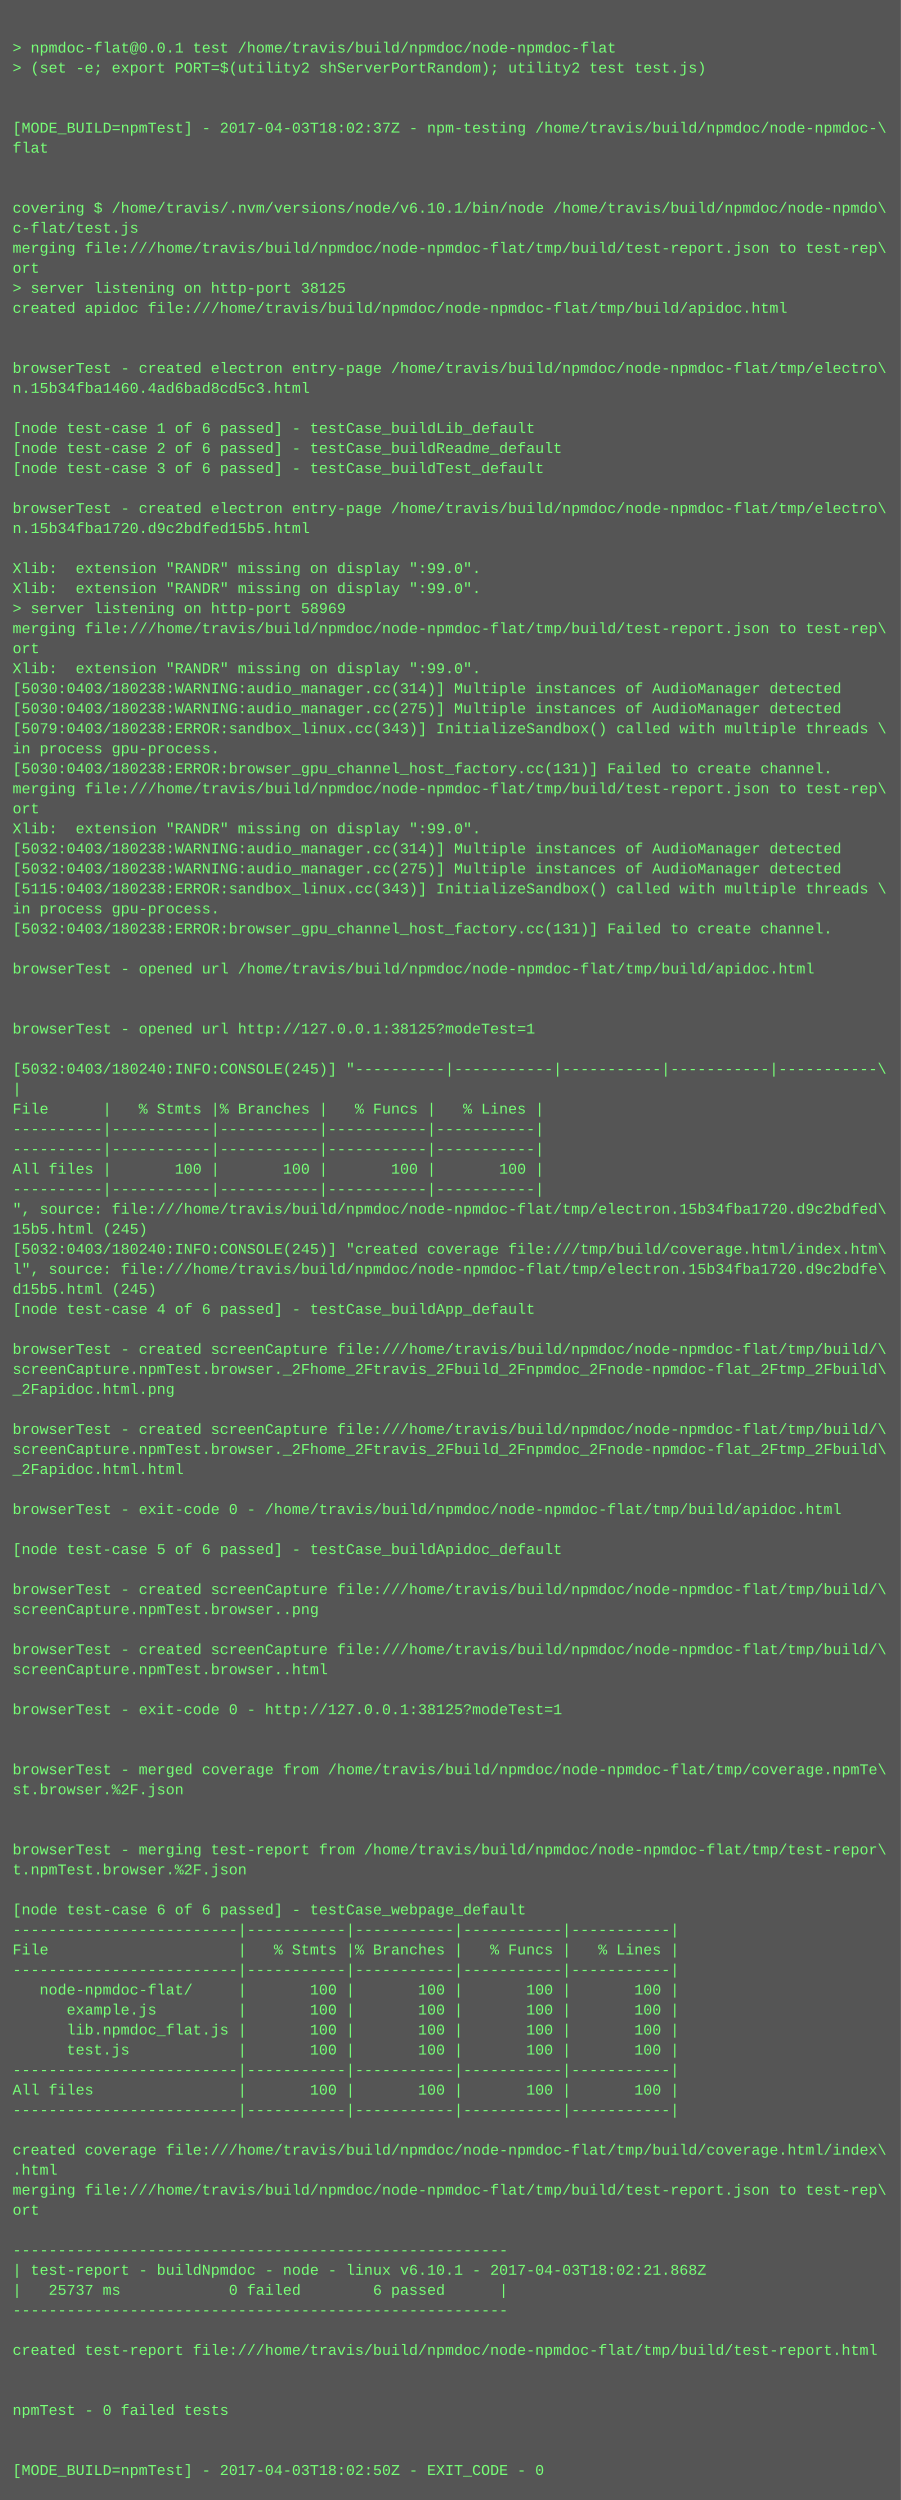
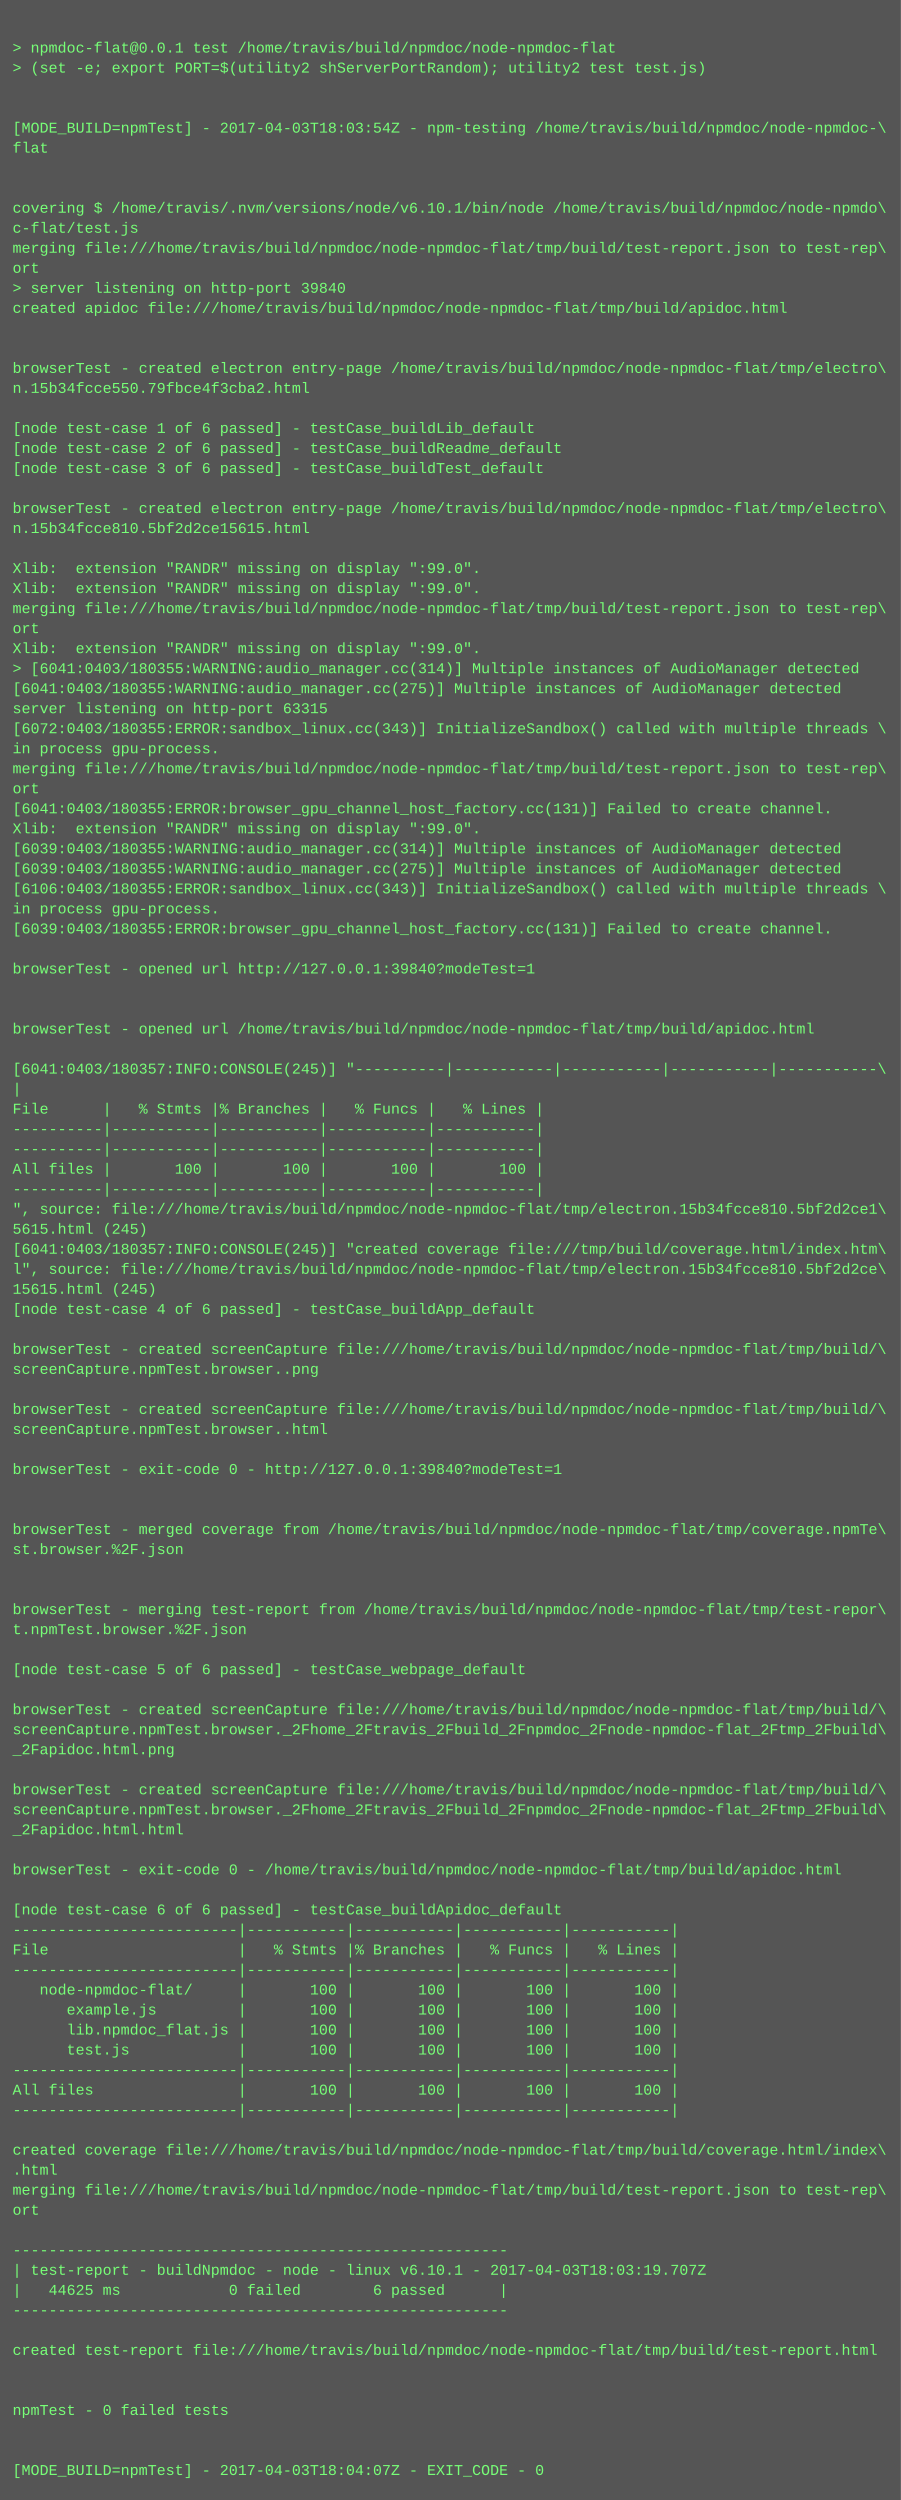
<svg xmlns="http://www.w3.org/2000/svg" height="1998" width="720">
  <rect height="1998" fill="#555" width="720" />
  <text fill="#7f7" font-family="Courier New" font-size="12" xml:space="preserve">
    <tspan x="10" y="26" />
    <tspan x="10" y="42">&gt; npmdoc-flat@0.0.1 test /home/travis/build/npmdoc/node-npmdoc-flat</tspan>
    <tspan x="10" y="58">&gt; (set -e; export PORT=$(utility2 shServerPortRandom); utility2 test test.js)</tspan>
    <tspan x="10" y="74" />
    <tspan x="10" y="90" />
-     <tspan x="10" y="106">[MODE_BUILD=npmTest] - 2017-04-03T18:02:37Z - npm-testing /home/travis/build/npmdoc/node-npmdoc-\</tspan>
+     <tspan x="10" y="106">[MODE_BUILD=npmTest] - 2017-04-03T18:03:54Z - npm-testing /home/travis/build/npmdoc/node-npmdoc-\</tspan>
    <tspan x="10" y="122">flat</tspan>
    <tspan x="10" y="138" />
    <tspan x="10" y="154" />
    <tspan x="10" y="170">covering $ /home/travis/.nvm/versions/node/v6.10.1/bin/node /home/travis/build/npmdoc/node-npmdo\</tspan>
    <tspan x="10" y="186">c-flat/test.js</tspan>
    <tspan x="10" y="202">merging file:///home/travis/build/npmdoc/node-npmdoc-flat/tmp/build/test-report.json to test-rep\</tspan>
    <tspan x="10" y="218">ort</tspan>
-     <tspan x="10" y="234">&gt; server listening on http-port 38125</tspan>
+     <tspan x="10" y="234">&gt; server listening on http-port 39840</tspan>
    <tspan x="10" y="250">created apidoc file:///home/travis/build/npmdoc/node-npmdoc-flat/tmp/build/apidoc.html</tspan>
    <tspan x="10" y="266" />
    <tspan x="10" y="282" />
    <tspan x="10" y="298">browserTest - created electron entry-page /home/travis/build/npmdoc/node-npmdoc-flat/tmp/electro\</tspan>
-     <tspan x="10" y="314">n.15b34fba1460.4ad6bad8cd5c3.html</tspan>
+     <tspan x="10" y="314">n.15b34fcce550.79fbce4f3cba2.html</tspan>
    <tspan x="10" y="330" />
    <tspan x="10" y="346">[node test-case 1 of 6 passed] - testCase_buildLib_default</tspan>
    <tspan x="10" y="362">[node test-case 2 of 6 passed] - testCase_buildReadme_default</tspan>
    <tspan x="10" y="378">[node test-case 3 of 6 passed] - testCase_buildTest_default</tspan>
    <tspan x="10" y="394" />
    <tspan x="10" y="410">browserTest - created electron entry-page /home/travis/build/npmdoc/node-npmdoc-flat/tmp/electro\</tspan>
-     <tspan x="10" y="426">n.15b34fba1720.d9c2bdfed15b5.html</tspan>
+     <tspan x="10" y="426">n.15b34fcce810.5bf2d2ce15615.html</tspan>
    <tspan x="10" y="442" />
    <tspan x="10" y="458">Xlib:  extension "RANDR" missing on display ":99.0".</tspan>
    <tspan x="10" y="474">Xlib:  extension "RANDR" missing on display ":99.0".</tspan>
-     <tspan x="10" y="490">&gt; server listening on http-port 58969</tspan>
-     <tspan x="10" y="506">merging file:///home/travis/build/npmdoc/node-npmdoc-flat/tmp/build/test-report.json to test-rep\</tspan>
-     <tspan x="10" y="522">ort</tspan>
-     <tspan x="10" y="538">Xlib:  extension "RANDR" missing on display ":99.0".</tspan>
-     <tspan x="10" y="554">[5030:0403/180238:WARNING:audio_manager.cc(314)] Multiple instances of AudioManager detected</tspan>
-     <tspan x="10" y="570">[5030:0403/180238:WARNING:audio_manager.cc(275)] Multiple instances of AudioManager detected</tspan>
-     <tspan x="10" y="586">[5079:0403/180238:ERROR:sandbox_linux.cc(343)] InitializeSandbox() called with multiple threads \</tspan>
+     <tspan x="10" y="490">merging file:///home/travis/build/npmdoc/node-npmdoc-flat/tmp/build/test-report.json to test-rep\</tspan>
+     <tspan x="10" y="506">ort</tspan>
+     <tspan x="10" y="522">Xlib:  extension "RANDR" missing on display ":99.0".</tspan>
+     <tspan x="10" y="538">&gt; [6041:0403/180355:WARNING:audio_manager.cc(314)] Multiple instances of AudioManager detected</tspan>
+     <tspan x="10" y="554">[6041:0403/180355:WARNING:audio_manager.cc(275)] Multiple instances of AudioManager detected</tspan>
+     <tspan x="10" y="570">server listening on http-port 63315</tspan>
+     <tspan x="10" y="586">[6072:0403/180355:ERROR:sandbox_linux.cc(343)] InitializeSandbox() called with multiple threads \</tspan>
    <tspan x="10" y="602">in process gpu-process. </tspan>
-     <tspan x="10" y="618">[5030:0403/180238:ERROR:browser_gpu_channel_host_factory.cc(131)] Failed to create channel.</tspan>
-     <tspan x="10" y="634">merging file:///home/travis/build/npmdoc/node-npmdoc-flat/tmp/build/test-report.json to test-rep\</tspan>
-     <tspan x="10" y="650">ort</tspan>
+     <tspan x="10" y="618">merging file:///home/travis/build/npmdoc/node-npmdoc-flat/tmp/build/test-report.json to test-rep\</tspan>
+     <tspan x="10" y="634">ort</tspan>
+     <tspan x="10" y="650">[6041:0403/180355:ERROR:browser_gpu_channel_host_factory.cc(131)] Failed to create channel.</tspan>
    <tspan x="10" y="666">Xlib:  extension "RANDR" missing on display ":99.0".</tspan>
-     <tspan x="10" y="682">[5032:0403/180238:WARNING:audio_manager.cc(314)] Multiple instances of AudioManager detected</tspan>
-     <tspan x="10" y="698">[5032:0403/180238:WARNING:audio_manager.cc(275)] Multiple instances of AudioManager detected</tspan>
-     <tspan x="10" y="714">[5115:0403/180238:ERROR:sandbox_linux.cc(343)] InitializeSandbox() called with multiple threads \</tspan>
+     <tspan x="10" y="682">[6039:0403/180355:WARNING:audio_manager.cc(314)] Multiple instances of AudioManager detected</tspan>
+     <tspan x="10" y="698">[6039:0403/180355:WARNING:audio_manager.cc(275)] Multiple instances of AudioManager detected</tspan>
+     <tspan x="10" y="714">[6106:0403/180355:ERROR:sandbox_linux.cc(343)] InitializeSandbox() called with multiple threads \</tspan>
    <tspan x="10" y="730">in process gpu-process. </tspan>
-     <tspan x="10" y="746">[5032:0403/180238:ERROR:browser_gpu_channel_host_factory.cc(131)] Failed to create channel.</tspan>
+     <tspan x="10" y="746">[6039:0403/180355:ERROR:browser_gpu_channel_host_factory.cc(131)] Failed to create channel.</tspan>
    <tspan x="10" y="762" />
-     <tspan x="10" y="778">browserTest - opened url /home/travis/build/npmdoc/node-npmdoc-flat/tmp/build/apidoc.html</tspan>
+     <tspan x="10" y="778">browserTest - opened url http://127.0.0.1:39840?modeTest=1</tspan>
    <tspan x="10" y="794" />
    <tspan x="10" y="810" />
-     <tspan x="10" y="826">browserTest - opened url http://127.0.0.1:38125?modeTest=1</tspan>
+     <tspan x="10" y="826">browserTest - opened url /home/travis/build/npmdoc/node-npmdoc-flat/tmp/build/apidoc.html</tspan>
    <tspan x="10" y="842" />
-     <tspan x="10" y="858">[5032:0403/180240:INFO:CONSOLE(245)] "----------|-----------|-----------|-----------|-----------\</tspan>
+     <tspan x="10" y="858">[6041:0403/180357:INFO:CONSOLE(245)] "----------|-----------|-----------|-----------|-----------\</tspan>
    <tspan x="10" y="874">|</tspan>
    <tspan x="10" y="890">File      |   % Stmts |% Branches |   % Funcs |   % Lines |</tspan>
    <tspan x="10" y="906">----------|-----------|-----------|-----------|-----------|</tspan>
    <tspan x="10" y="922">----------|-----------|-----------|-----------|-----------|</tspan>
    <tspan x="10" y="938">All files |       100 |       100 |       100 |       100 |</tspan>
    <tspan x="10" y="954">----------|-----------|-----------|-----------|-----------|</tspan>
-     <tspan x="10" y="970">", source: file:///home/travis/build/npmdoc/node-npmdoc-flat/tmp/electron.15b34fba1720.d9c2bdfed\</tspan>
-     <tspan x="10" y="986">15b5.html (245)</tspan>
-     <tspan x="10" y="1002">[5032:0403/180240:INFO:CONSOLE(245)] "created coverage file:///tmp/build/coverage.html/index.htm\</tspan>
-     <tspan x="10" y="1018">l", source: file:///home/travis/build/npmdoc/node-npmdoc-flat/tmp/electron.15b34fba1720.d9c2bdfe\</tspan>
-     <tspan x="10" y="1034">d15b5.html (245)</tspan>
+     <tspan x="10" y="970">", source: file:///home/travis/build/npmdoc/node-npmdoc-flat/tmp/electron.15b34fcce810.5bf2d2ce1\</tspan>
+     <tspan x="10" y="986">5615.html (245)</tspan>
+     <tspan x="10" y="1002">[6041:0403/180357:INFO:CONSOLE(245)] "created coverage file:///tmp/build/coverage.html/index.htm\</tspan>
+     <tspan x="10" y="1018">l", source: file:///home/travis/build/npmdoc/node-npmdoc-flat/tmp/electron.15b34fcce810.5bf2d2ce\</tspan>
+     <tspan x="10" y="1034">15615.html (245)</tspan>
    <tspan x="10" y="1050">[node test-case 4 of 6 passed] - testCase_buildApp_default</tspan>
    <tspan x="10" y="1066" />
    <tspan x="10" y="1082">browserTest - created screenCapture file:///home/travis/build/npmdoc/node-npmdoc-flat/tmp/build/\</tspan>
-     <tspan x="10" y="1098">screenCapture.npmTest.browser._2Fhome_2Ftravis_2Fbuild_2Fnpmdoc_2Fnode-npmdoc-flat_2Ftmp_2Fbuild\</tspan>
-     <tspan x="10" y="1114">_2Fapidoc.html.png</tspan>
-     <tspan x="10" y="1130" />
-     <tspan x="10" y="1146">browserTest - created screenCapture file:///home/travis/build/npmdoc/node-npmdoc-flat/tmp/build/\</tspan>
-     <tspan x="10" y="1162">screenCapture.npmTest.browser._2Fhome_2Ftravis_2Fbuild_2Fnpmdoc_2Fnode-npmdoc-flat_2Ftmp_2Fbuild\</tspan>
-     <tspan x="10" y="1178">_2Fapidoc.html.html</tspan>
+     <tspan x="10" y="1098">screenCapture.npmTest.browser..png</tspan>
+     <tspan x="10" y="1114" />
+     <tspan x="10" y="1130">browserTest - created screenCapture file:///home/travis/build/npmdoc/node-npmdoc-flat/tmp/build/\</tspan>
+     <tspan x="10" y="1146">screenCapture.npmTest.browser..html</tspan>
+     <tspan x="10" y="1162" />
+     <tspan x="10" y="1178">browserTest - exit-code 0 - http://127.0.0.1:39840?modeTest=1</tspan>
    <tspan x="10" y="1194" />
-     <tspan x="10" y="1210">browserTest - exit-code 0 - /home/travis/build/npmdoc/node-npmdoc-flat/tmp/build/apidoc.html</tspan>
-     <tspan x="10" y="1226" />
-     <tspan x="10" y="1242">[node test-case 5 of 6 passed] - testCase_buildApidoc_default</tspan>
+     <tspan x="10" y="1210" />
+     <tspan x="10" y="1226">browserTest - merged coverage from /home/travis/build/npmdoc/node-npmdoc-flat/tmp/coverage.npmTe\</tspan>
+     <tspan x="10" y="1242">st.browser.%2F.json</tspan>
    <tspan x="10" y="1258" />
-     <tspan x="10" y="1274">browserTest - created screenCapture file:///home/travis/build/npmdoc/node-npmdoc-flat/tmp/build/\</tspan>
-     <tspan x="10" y="1290">screenCapture.npmTest.browser..png</tspan>
-     <tspan x="10" y="1306" />
-     <tspan x="10" y="1322">browserTest - created screenCapture file:///home/travis/build/npmdoc/node-npmdoc-flat/tmp/build/\</tspan>
-     <tspan x="10" y="1338">screenCapture.npmTest.browser..html</tspan>
+     <tspan x="10" y="1274" />
+     <tspan x="10" y="1290">browserTest - merging test-report from /home/travis/build/npmdoc/node-npmdoc-flat/tmp/test-repor\</tspan>
+     <tspan x="10" y="1306">t.npmTest.browser.%2F.json</tspan>
+     <tspan x="10" y="1322" />
+     <tspan x="10" y="1338">[node test-case 5 of 6 passed] - testCase_webpage_default</tspan>
    <tspan x="10" y="1354" />
-     <tspan x="10" y="1370">browserTest - exit-code 0 - http://127.0.0.1:38125?modeTest=1</tspan>
-     <tspan x="10" y="1386" />
-     <tspan x="10" y="1402" />
-     <tspan x="10" y="1418">browserTest - merged coverage from /home/travis/build/npmdoc/node-npmdoc-flat/tmp/coverage.npmTe\</tspan>
-     <tspan x="10" y="1434">st.browser.%2F.json</tspan>
-     <tspan x="10" y="1450" />
-     <tspan x="10" y="1466" />
-     <tspan x="10" y="1482">browserTest - merging test-report from /home/travis/build/npmdoc/node-npmdoc-flat/tmp/test-repor\</tspan>
-     <tspan x="10" y="1498">t.npmTest.browser.%2F.json</tspan>
+     <tspan x="10" y="1370">browserTest - created screenCapture file:///home/travis/build/npmdoc/node-npmdoc-flat/tmp/build/\</tspan>
+     <tspan x="10" y="1386">screenCapture.npmTest.browser._2Fhome_2Ftravis_2Fbuild_2Fnpmdoc_2Fnode-npmdoc-flat_2Ftmp_2Fbuild\</tspan>
+     <tspan x="10" y="1402">_2Fapidoc.html.png</tspan>
+     <tspan x="10" y="1418" />
+     <tspan x="10" y="1434">browserTest - created screenCapture file:///home/travis/build/npmdoc/node-npmdoc-flat/tmp/build/\</tspan>
+     <tspan x="10" y="1450">screenCapture.npmTest.browser._2Fhome_2Ftravis_2Fbuild_2Fnpmdoc_2Fnode-npmdoc-flat_2Ftmp_2Fbuild\</tspan>
+     <tspan x="10" y="1466">_2Fapidoc.html.html</tspan>
+     <tspan x="10" y="1482" />
+     <tspan x="10" y="1498">browserTest - exit-code 0 - /home/travis/build/npmdoc/node-npmdoc-flat/tmp/build/apidoc.html</tspan>
    <tspan x="10" y="1514" />
-     <tspan x="10" y="1530">[node test-case 6 of 6 passed] - testCase_webpage_default</tspan>
+     <tspan x="10" y="1530">[node test-case 6 of 6 passed] - testCase_buildApidoc_default</tspan>
    <tspan x="10" y="1546">-------------------------|-----------|-----------|-----------|-----------|</tspan>
    <tspan x="10" y="1562">File                     |   % Stmts |% Branches |   % Funcs |   % Lines |</tspan>
    <tspan x="10" y="1578">-------------------------|-----------|-----------|-----------|-----------|</tspan>
    <tspan x="10" y="1594">   node-npmdoc-flat/     |       100 |       100 |       100 |       100 |</tspan>
    <tspan x="10" y="1610">      example.js         |       100 |       100 |       100 |       100 |</tspan>
    <tspan x="10" y="1626">      lib.npmdoc_flat.js |       100 |       100 |       100 |       100 |</tspan>
    <tspan x="10" y="1642">      test.js            |       100 |       100 |       100 |       100 |</tspan>
    <tspan x="10" y="1658">-------------------------|-----------|-----------|-----------|-----------|</tspan>
    <tspan x="10" y="1674">All files                |       100 |       100 |       100 |       100 |</tspan>
    <tspan x="10" y="1690">-------------------------|-----------|-----------|-----------|-----------|</tspan>
    <tspan x="10" y="1706" />
    <tspan x="10" y="1722">created coverage file:///home/travis/build/npmdoc/node-npmdoc-flat/tmp/build/coverage.html/index\</tspan>
    <tspan x="10" y="1738">.html</tspan>
    <tspan x="10" y="1754">merging file:///home/travis/build/npmdoc/node-npmdoc-flat/tmp/build/test-report.json to test-rep\</tspan>
    <tspan x="10" y="1770">ort</tspan>
    <tspan x="10" y="1786" />
    <tspan x="10" y="1802">-------------------------------------------------------</tspan>
-     <tspan x="10" y="1818">| test-report - buildNpmdoc - node - linux v6.10.1 - 2017-04-03T18:02:21.868Z</tspan>
-     <tspan x="10" y="1834">|   25737 ms            0 failed        6 passed      |</tspan>
+     <tspan x="10" y="1818">| test-report - buildNpmdoc - node - linux v6.10.1 - 2017-04-03T18:03:19.707Z</tspan>
+     <tspan x="10" y="1834">|   44625 ms            0 failed        6 passed      |</tspan>
    <tspan x="10" y="1850">-------------------------------------------------------</tspan>
    <tspan x="10" y="1866" />
    <tspan x="10" y="1882">created test-report file:///home/travis/build/npmdoc/node-npmdoc-flat/tmp/build/test-report.html</tspan>
    <tspan x="10" y="1898" />
    <tspan x="10" y="1914" />
    <tspan x="10" y="1930">npmTest - 0 failed tests</tspan>
    <tspan x="10" y="1946" />
    <tspan x="10" y="1962" />
-     <tspan x="10" y="1978">[MODE_BUILD=npmTest] - 2017-04-03T18:02:50Z - EXIT_CODE - 0</tspan>
+     <tspan x="10" y="1978">[MODE_BUILD=npmTest] - 2017-04-03T18:04:07Z - EXIT_CODE - 0</tspan>
  </text>
</svg>
